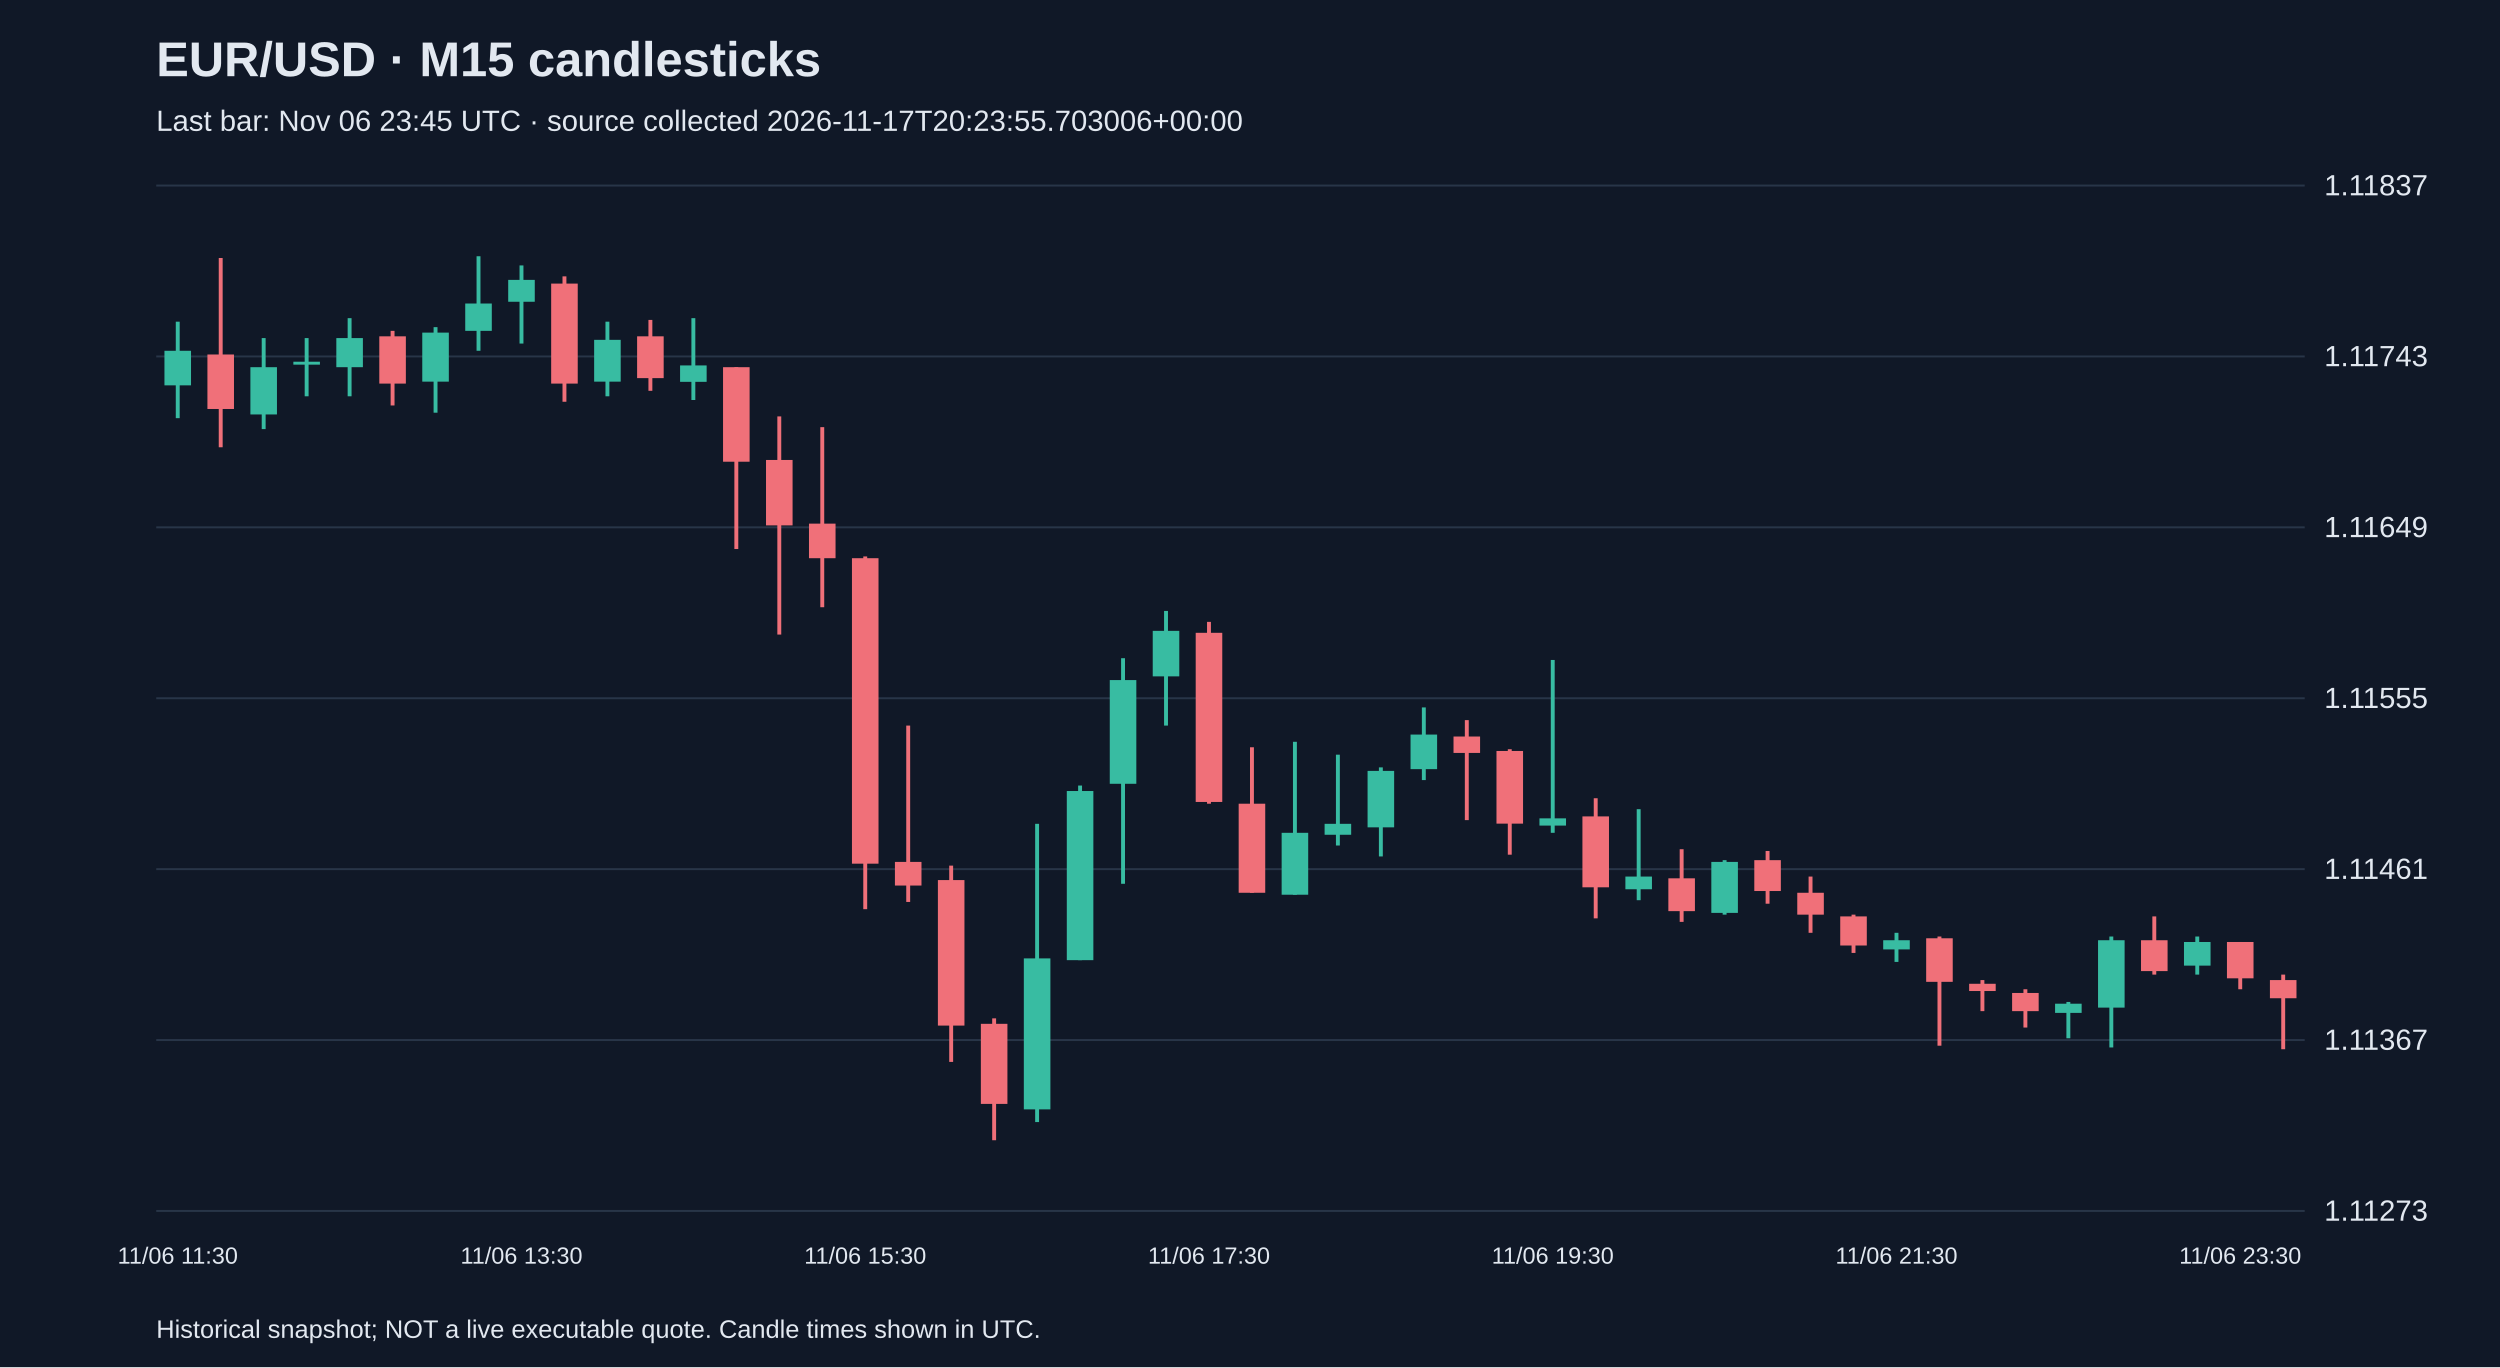
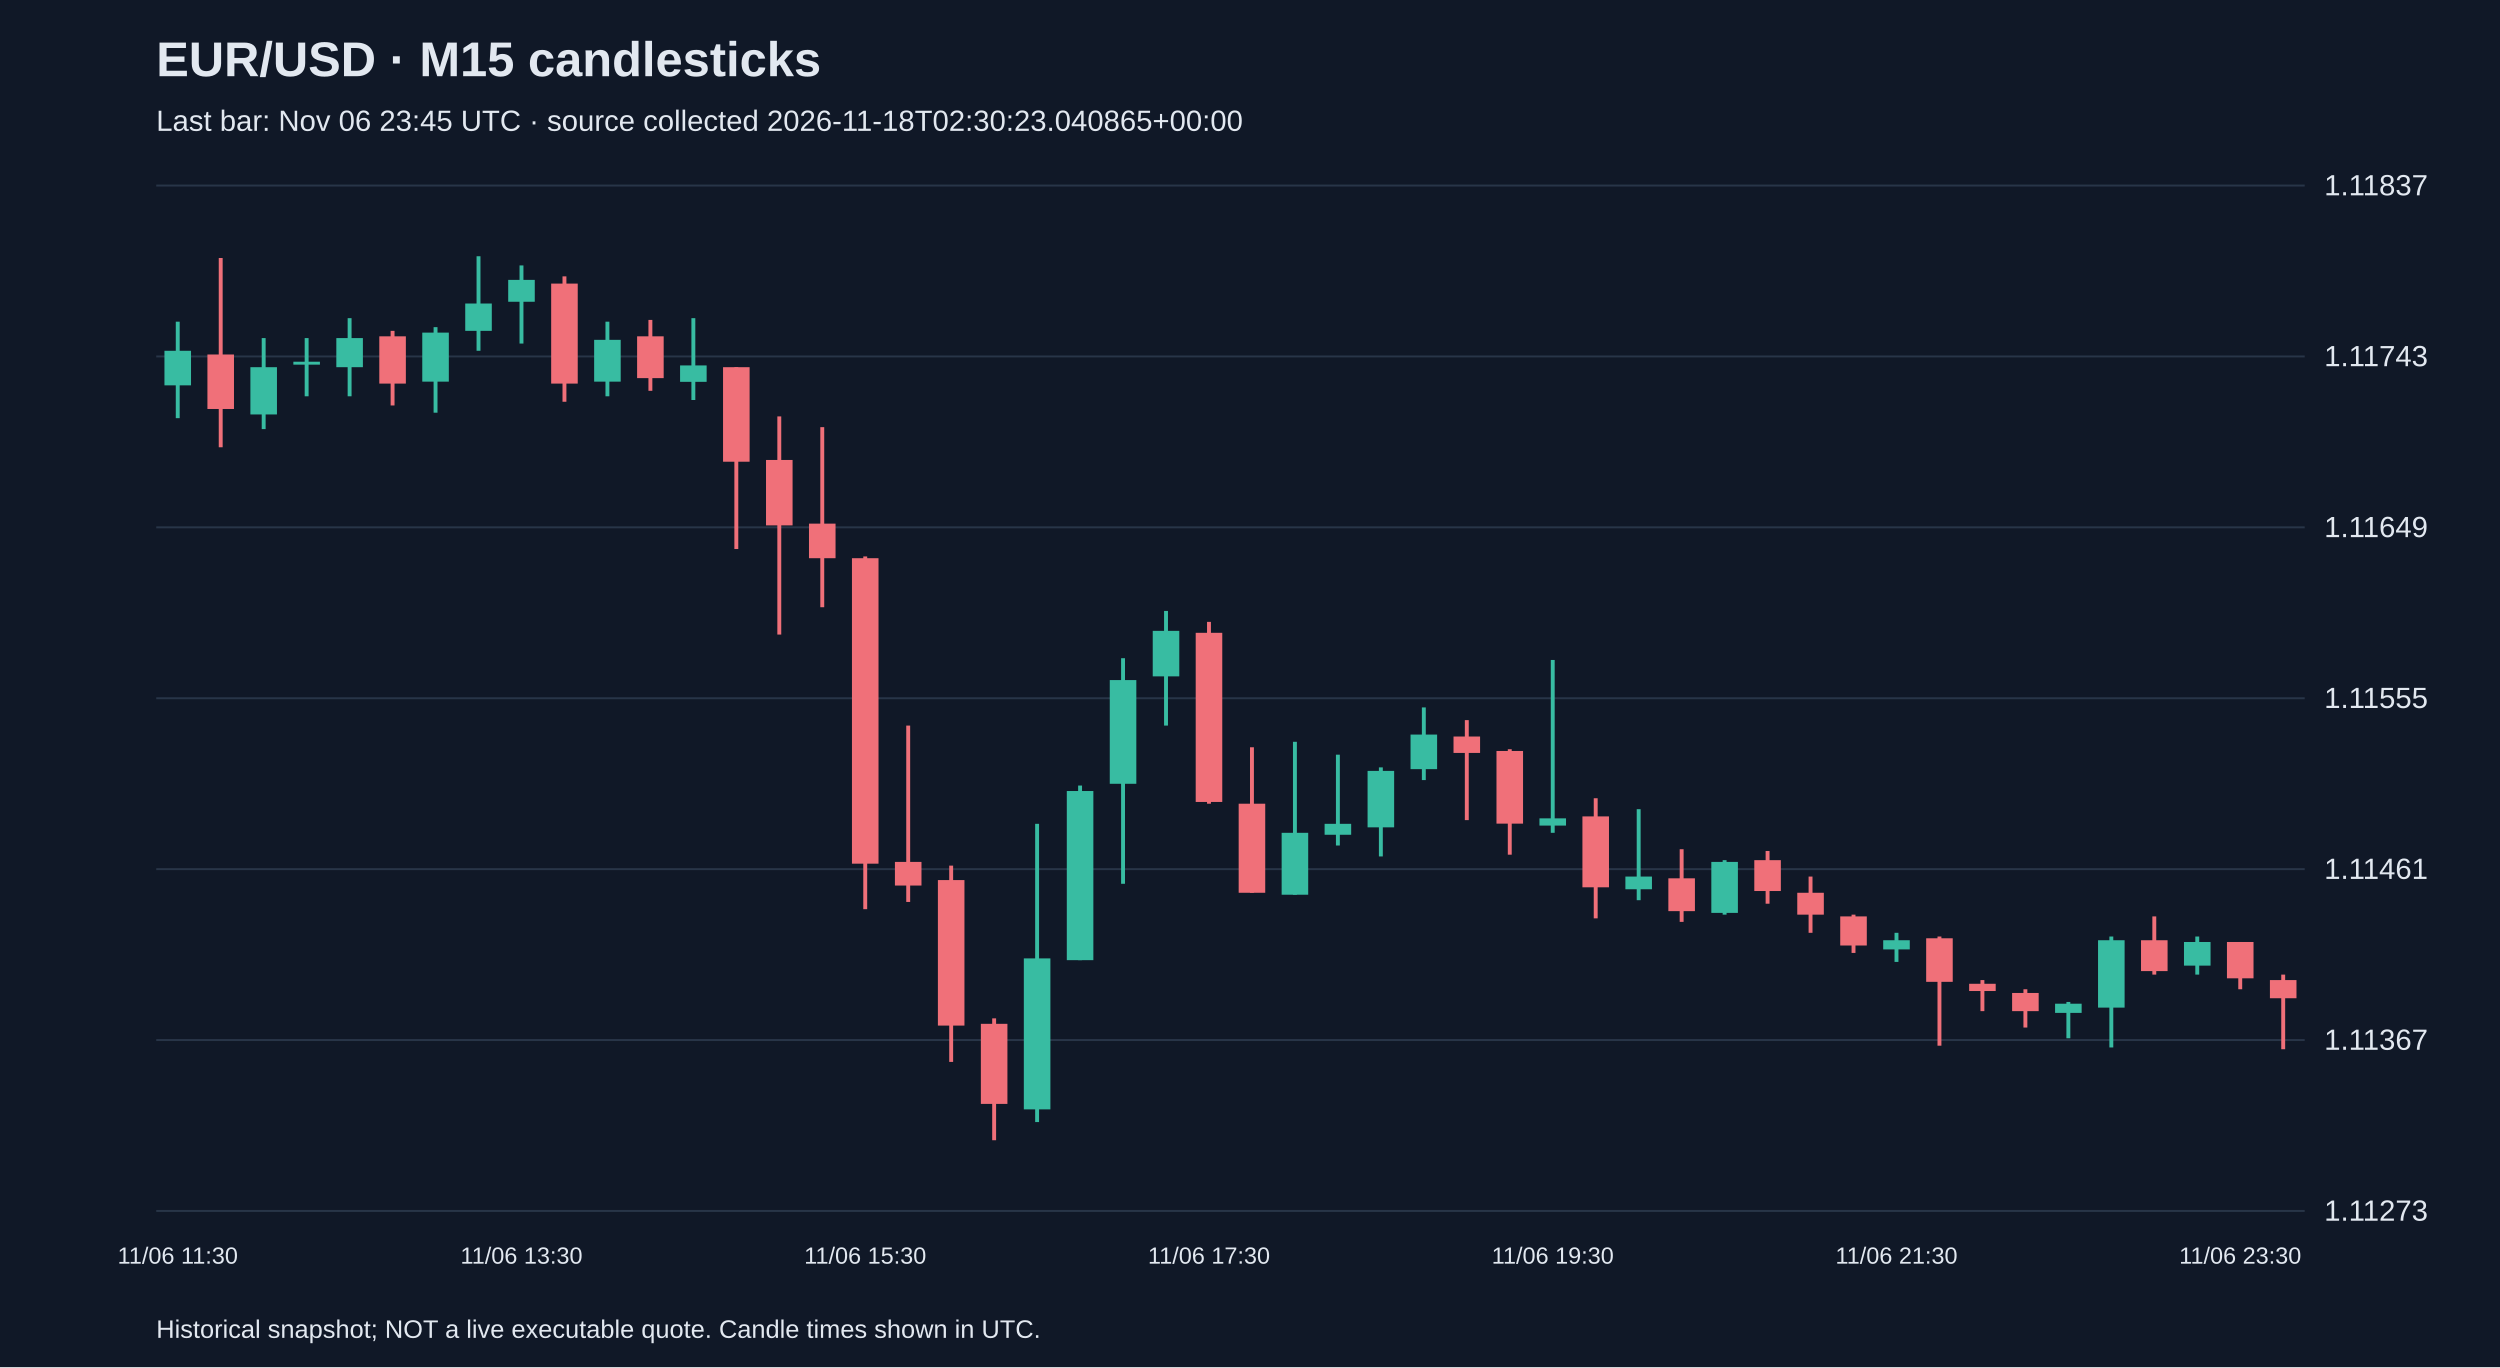
<svg xmlns="http://www.w3.org/2000/svg" viewBox="0 0 1280 700">
  <rect width="100%" height="100%" fill="#101827" />
  <style>text{font-family:Arial,sans-serif;fill:#e2e8f0}</style>
  <text x="80" y="39" font-size="25" font-weight="bold">EUR/USD · M15 candlesticks</text>
-   <text x="80" y="67" font-size="15" fill="#a6b1c5">Last bar: Nov 06 23:45 UTC · source collected 2026-11-17T20:23:55.703006+00:00</text>
+   <text x="80" y="67" font-size="15" fill="#a6b1c5">Last bar: Nov 06 23:45 UTC · source collected 2026-11-18T02:30:23.040865+00:00</text>
  <line x1="80" y1="620.0" x2="1180" y2="620.0" stroke="#283548" />
  <text x="1190" y="625.0" font-size="15">1.11273</text>
  <line x1="80" y1="532.5" x2="1180" y2="532.5" stroke="#283548" />
  <text x="1190" y="537.5" font-size="15">1.11367</text>
  <line x1="80" y1="445.0" x2="1180" y2="445.0" stroke="#283548" />
  <text x="1190" y="450.0" font-size="15">1.11461</text>
  <line x1="80" y1="357.5" x2="1180" y2="357.5" stroke="#283548" />
  <text x="1190" y="362.5" font-size="15">1.11555</text>
  <line x1="80" y1="270.0" x2="1180" y2="270.0" stroke="#283548" />
  <text x="1190" y="275.0" font-size="15">1.11649</text>
  <line x1="80" y1="182.5" x2="1180" y2="182.5" stroke="#283548" />
  <text x="1190" y="187.5" font-size="15">1.11743</text>
  <line x1="80" y1="95.0" x2="1180" y2="95.0" stroke="#283548" />
  <text x="1190" y="100.0" font-size="15">1.11837</text>
  <line x1="91.0" y1="164.7" x2="91.0" y2="214.1" stroke="#38bca2" stroke-width="2" />
  <rect x="84.2" y="179.6" width="13.6" height="17.7" fill="#38bca2" />
  <text x="91.0" y="647" text-anchor="middle" font-size="12">11/06 11:30</text>
  <line x1="113.0" y1="132.1" x2="113.0" y2="229.0" stroke="#f07079" stroke-width="2" />
  <rect x="106.2" y="181.5" width="13.6" height="27.9" fill="#f07079" />
  <line x1="135.0" y1="173.1" x2="135.0" y2="219.7" stroke="#38bca2" stroke-width="2" />
  <rect x="128.2" y="188.0" width="13.6" height="24.2" fill="#38bca2" />
  <line x1="157.0" y1="173.1" x2="157.0" y2="202.9" stroke="#38bca2" stroke-width="2" />
  <rect x="150.2" y="185.2" width="13.6" height="1.5" fill="#38bca2" />
  <line x1="179.0" y1="162.9" x2="179.0" y2="202.9" stroke="#38bca2" stroke-width="2" />
  <rect x="172.2" y="173.1" width="13.6" height="14.9" fill="#38bca2" />
  <line x1="201.0" y1="169.4" x2="201.0" y2="207.6" stroke="#f07079" stroke-width="2" />
  <rect x="194.2" y="172.2" width="13.6" height="24.2" fill="#f07079" />
  <line x1="223.0" y1="167.5" x2="223.0" y2="211.3" stroke="#38bca2" stroke-width="2" />
  <rect x="216.2" y="170.3" width="13.6" height="25.1" fill="#38bca2" />
  <line x1="245.0" y1="131.2" x2="245.0" y2="179.6" stroke="#38bca2" stroke-width="2" />
  <rect x="238.2" y="155.4" width="13.6" height="14.0" fill="#38bca2" />
  <line x1="267.0" y1="135.9" x2="267.0" y2="175.9" stroke="#38bca2" stroke-width="2" />
  <rect x="260.2" y="143.3" width="13.6" height="11.2" fill="#38bca2" />
  <text x="267.0" y="647" text-anchor="middle" font-size="12">11/06 13:30</text>
  <line x1="289.0" y1="141.5" x2="289.0" y2="205.7" stroke="#f07079" stroke-width="2" />
  <rect x="282.2" y="145.2" width="13.6" height="51.2" fill="#f07079" />
  <line x1="311.0" y1="164.7" x2="311.0" y2="202.9" stroke="#38bca2" stroke-width="2" />
  <rect x="304.2" y="174.0" width="13.6" height="21.4" fill="#38bca2" />
  <line x1="333.0" y1="163.8" x2="333.0" y2="200.1" stroke="#f07079" stroke-width="2" />
  <rect x="326.2" y="172.2" width="13.6" height="21.4" fill="#f07079" />
  <line x1="355.0" y1="162.9" x2="355.0" y2="204.8" stroke="#38bca2" stroke-width="2" />
  <rect x="348.2" y="187.1" width="13.6" height="8.4" fill="#38bca2" />
  <line x1="377.0" y1="188.0" x2="377.0" y2="281.1" stroke="#f07079" stroke-width="2" />
  <rect x="370.2" y="188.0" width="13.6" height="48.4" fill="#f07079" />
  <line x1="399.0" y1="213.2" x2="399.0" y2="324.9" stroke="#f07079" stroke-width="2" />
  <rect x="392.2" y="235.5" width="13.6" height="33.5" fill="#f07079" />
  <line x1="421.0" y1="218.7" x2="421.0" y2="310.9" stroke="#f07079" stroke-width="2" />
  <rect x="414.2" y="268.1" width="13.6" height="17.7" fill="#f07079" />
  <line x1="443.0" y1="284.9" x2="443.0" y2="465.5" stroke="#f07079" stroke-width="2" />
  <rect x="436.2" y="285.8" width="13.6" height="156.4" fill="#f07079" />
  <text x="443.0" y="647" text-anchor="middle" font-size="12">11/06 15:30</text>
  <line x1="465.0" y1="371.5" x2="465.0" y2="461.8" stroke="#f07079" stroke-width="2" />
  <rect x="458.2" y="441.3" width="13.6" height="12.1" fill="#f07079" />
  <line x1="487.0" y1="443.2" x2="487.0" y2="543.7" stroke="#f07079" stroke-width="2" />
  <rect x="480.2" y="450.6" width="13.6" height="74.5" fill="#f07079" />
  <line x1="509.0" y1="521.4" x2="509.0" y2="583.8" stroke="#f07079" stroke-width="2" />
  <rect x="502.2" y="524.2" width="13.6" height="41.0" fill="#f07079" />
  <line x1="531.0" y1="421.8" x2="531.0" y2="574.5" stroke="#38bca2" stroke-width="2" />
  <rect x="524.2" y="490.7" width="13.6" height="77.3" fill="#38bca2" />
  <line x1="553.0" y1="402.2" x2="553.0" y2="491.6" stroke="#38bca2" stroke-width="2" />
  <rect x="546.2" y="405.0" width="13.6" height="86.6" fill="#38bca2" />
  <line x1="575.0" y1="337.0" x2="575.0" y2="452.5" stroke="#38bca2" stroke-width="2" />
  <rect x="568.2" y="348.2" width="13.6" height="53.1" fill="#38bca2" />
  <line x1="597.0" y1="312.8" x2="597.0" y2="371.5" stroke="#38bca2" stroke-width="2" />
  <rect x="590.2" y="323.0" width="13.6" height="23.3" fill="#38bca2" />
  <line x1="619.0" y1="318.4" x2="619.0" y2="411.5" stroke="#f07079" stroke-width="2" />
  <rect x="612.2" y="324.0" width="13.6" height="86.6" fill="#f07079" />
  <text x="619.0" y="647" text-anchor="middle" font-size="12">11/06 17:30</text>
  <line x1="641.0" y1="382.6" x2="641.0" y2="457.1" stroke="#f07079" stroke-width="2" />
  <rect x="634.2" y="411.5" width="13.6" height="45.6" fill="#f07079" />
  <line x1="663.0" y1="379.8" x2="663.0" y2="458.1" stroke="#38bca2" stroke-width="2" />
  <rect x="656.2" y="426.4" width="13.6" height="31.7" fill="#38bca2" />
  <line x1="685.0" y1="386.4" x2="685.0" y2="432.9" stroke="#38bca2" stroke-width="2" />
  <rect x="678.2" y="421.8" width="13.6" height="5.6" fill="#38bca2" />
  <line x1="707.0" y1="392.9" x2="707.0" y2="438.5" stroke="#38bca2" stroke-width="2" />
  <rect x="700.2" y="394.7" width="13.6" height="28.9" fill="#38bca2" />
  <line x1="729.0" y1="362.2" x2="729.0" y2="399.4" stroke="#38bca2" stroke-width="2" />
  <rect x="722.2" y="376.1" width="13.6" height="17.7" fill="#38bca2" />
  <line x1="751.0" y1="368.7" x2="751.0" y2="419.9" stroke="#f07079" stroke-width="2" />
  <rect x="744.2" y="377.1" width="13.6" height="8.4" fill="#f07079" />
  <line x1="773.0" y1="383.6" x2="773.0" y2="437.6" stroke="#f07079" stroke-width="2" />
  <rect x="766.2" y="384.5" width="13.6" height="37.2" fill="#f07079" />
  <line x1="795.0" y1="337.9" x2="795.0" y2="426.4" stroke="#38bca2" stroke-width="2" />
  <rect x="788.2" y="419.0" width="13.6" height="3.7" fill="#38bca2" />
  <text x="795.0" y="647" text-anchor="middle" font-size="12">11/06 19:30</text>
  <line x1="817.0" y1="408.7" x2="817.0" y2="470.2" stroke="#f07079" stroke-width="2" />
  <rect x="810.2" y="418.0" width="13.6" height="36.3" fill="#f07079" />
  <line x1="839.0" y1="414.3" x2="839.0" y2="460.9" stroke="#38bca2" stroke-width="2" />
  <rect x="832.2" y="448.8" width="13.6" height="6.5" fill="#38bca2" />
  <line x1="861.0" y1="434.8" x2="861.0" y2="472.0" stroke="#f07079" stroke-width="2" />
  <rect x="854.2" y="449.7" width="13.6" height="16.8" fill="#f07079" />
  <line x1="883.0" y1="440.4" x2="883.0" y2="468.3" stroke="#38bca2" stroke-width="2" />
  <rect x="876.2" y="441.3" width="13.6" height="26.1" fill="#38bca2" />
  <line x1="905.0" y1="435.7" x2="905.0" y2="462.7" stroke="#f07079" stroke-width="2" />
  <rect x="898.2" y="440.4" width="13.6" height="15.8" fill="#f07079" />
  <line x1="927.0" y1="448.8" x2="927.0" y2="477.6" stroke="#f07079" stroke-width="2" />
  <rect x="920.2" y="457.1" width="13.6" height="11.2" fill="#f07079" />
  <line x1="949.0" y1="468.3" x2="949.0" y2="487.9" stroke="#f07079" stroke-width="2" />
  <rect x="942.2" y="469.2" width="13.6" height="14.9" fill="#f07079" />
  <line x1="971.0" y1="477.6" x2="971.0" y2="492.5" stroke="#38bca2" stroke-width="2" />
  <rect x="964.2" y="481.4" width="13.6" height="4.7" fill="#38bca2" />
  <text x="971.0" y="647" text-anchor="middle" font-size="12">11/06 21:30</text>
  <line x1="993.0" y1="479.5" x2="993.0" y2="535.4" stroke="#f07079" stroke-width="2" />
  <rect x="986.2" y="480.4" width="13.6" height="22.3" fill="#f07079" />
  <line x1="1015.0" y1="501.8" x2="1015.0" y2="517.7" stroke="#f07079" stroke-width="2" />
  <rect x="1008.2" y="503.7" width="13.6" height="3.7" fill="#f07079" />
  <line x1="1037.0" y1="506.5" x2="1037.0" y2="526.1" stroke="#f07079" stroke-width="2" />
  <rect x="1030.2" y="508.4" width="13.6" height="9.3" fill="#f07079" />
  <line x1="1059.0" y1="513.0" x2="1059.0" y2="531.6" stroke="#38bca2" stroke-width="2" />
  <rect x="1052.2" y="513.9" width="13.6" height="4.7" fill="#38bca2" />
  <line x1="1081.0" y1="479.5" x2="1081.0" y2="536.3" stroke="#38bca2" stroke-width="2" />
  <rect x="1074.2" y="481.4" width="13.6" height="34.5" fill="#38bca2" />
  <line x1="1103.0" y1="469.2" x2="1103.0" y2="499.0" stroke="#f07079" stroke-width="2" />
  <rect x="1096.2" y="481.4" width="13.6" height="15.8" fill="#f07079" />
  <line x1="1125.0" y1="479.5" x2="1125.0" y2="499.0" stroke="#38bca2" stroke-width="2" />
  <rect x="1118.2" y="482.3" width="13.6" height="12.1" fill="#38bca2" />
  <line x1="1147.0" y1="482.3" x2="1147.0" y2="506.5" stroke="#f07079" stroke-width="2" />
  <rect x="1140.2" y="482.3" width="13.6" height="18.6" fill="#f07079" />
  <text x="1147.0" y="647" text-anchor="middle" font-size="12">11/06 23:30</text>
  <line x1="1169.0" y1="499.0" x2="1169.0" y2="537.2" stroke="#f07079" stroke-width="2" />
  <rect x="1162.2" y="501.8" width="13.6" height="9.3" fill="#f07079" />
  <text x="80" y="685" font-size="13">Historical snapshot; NOT a live executable quote. Candle times shown in UTC.</text>
</svg>
